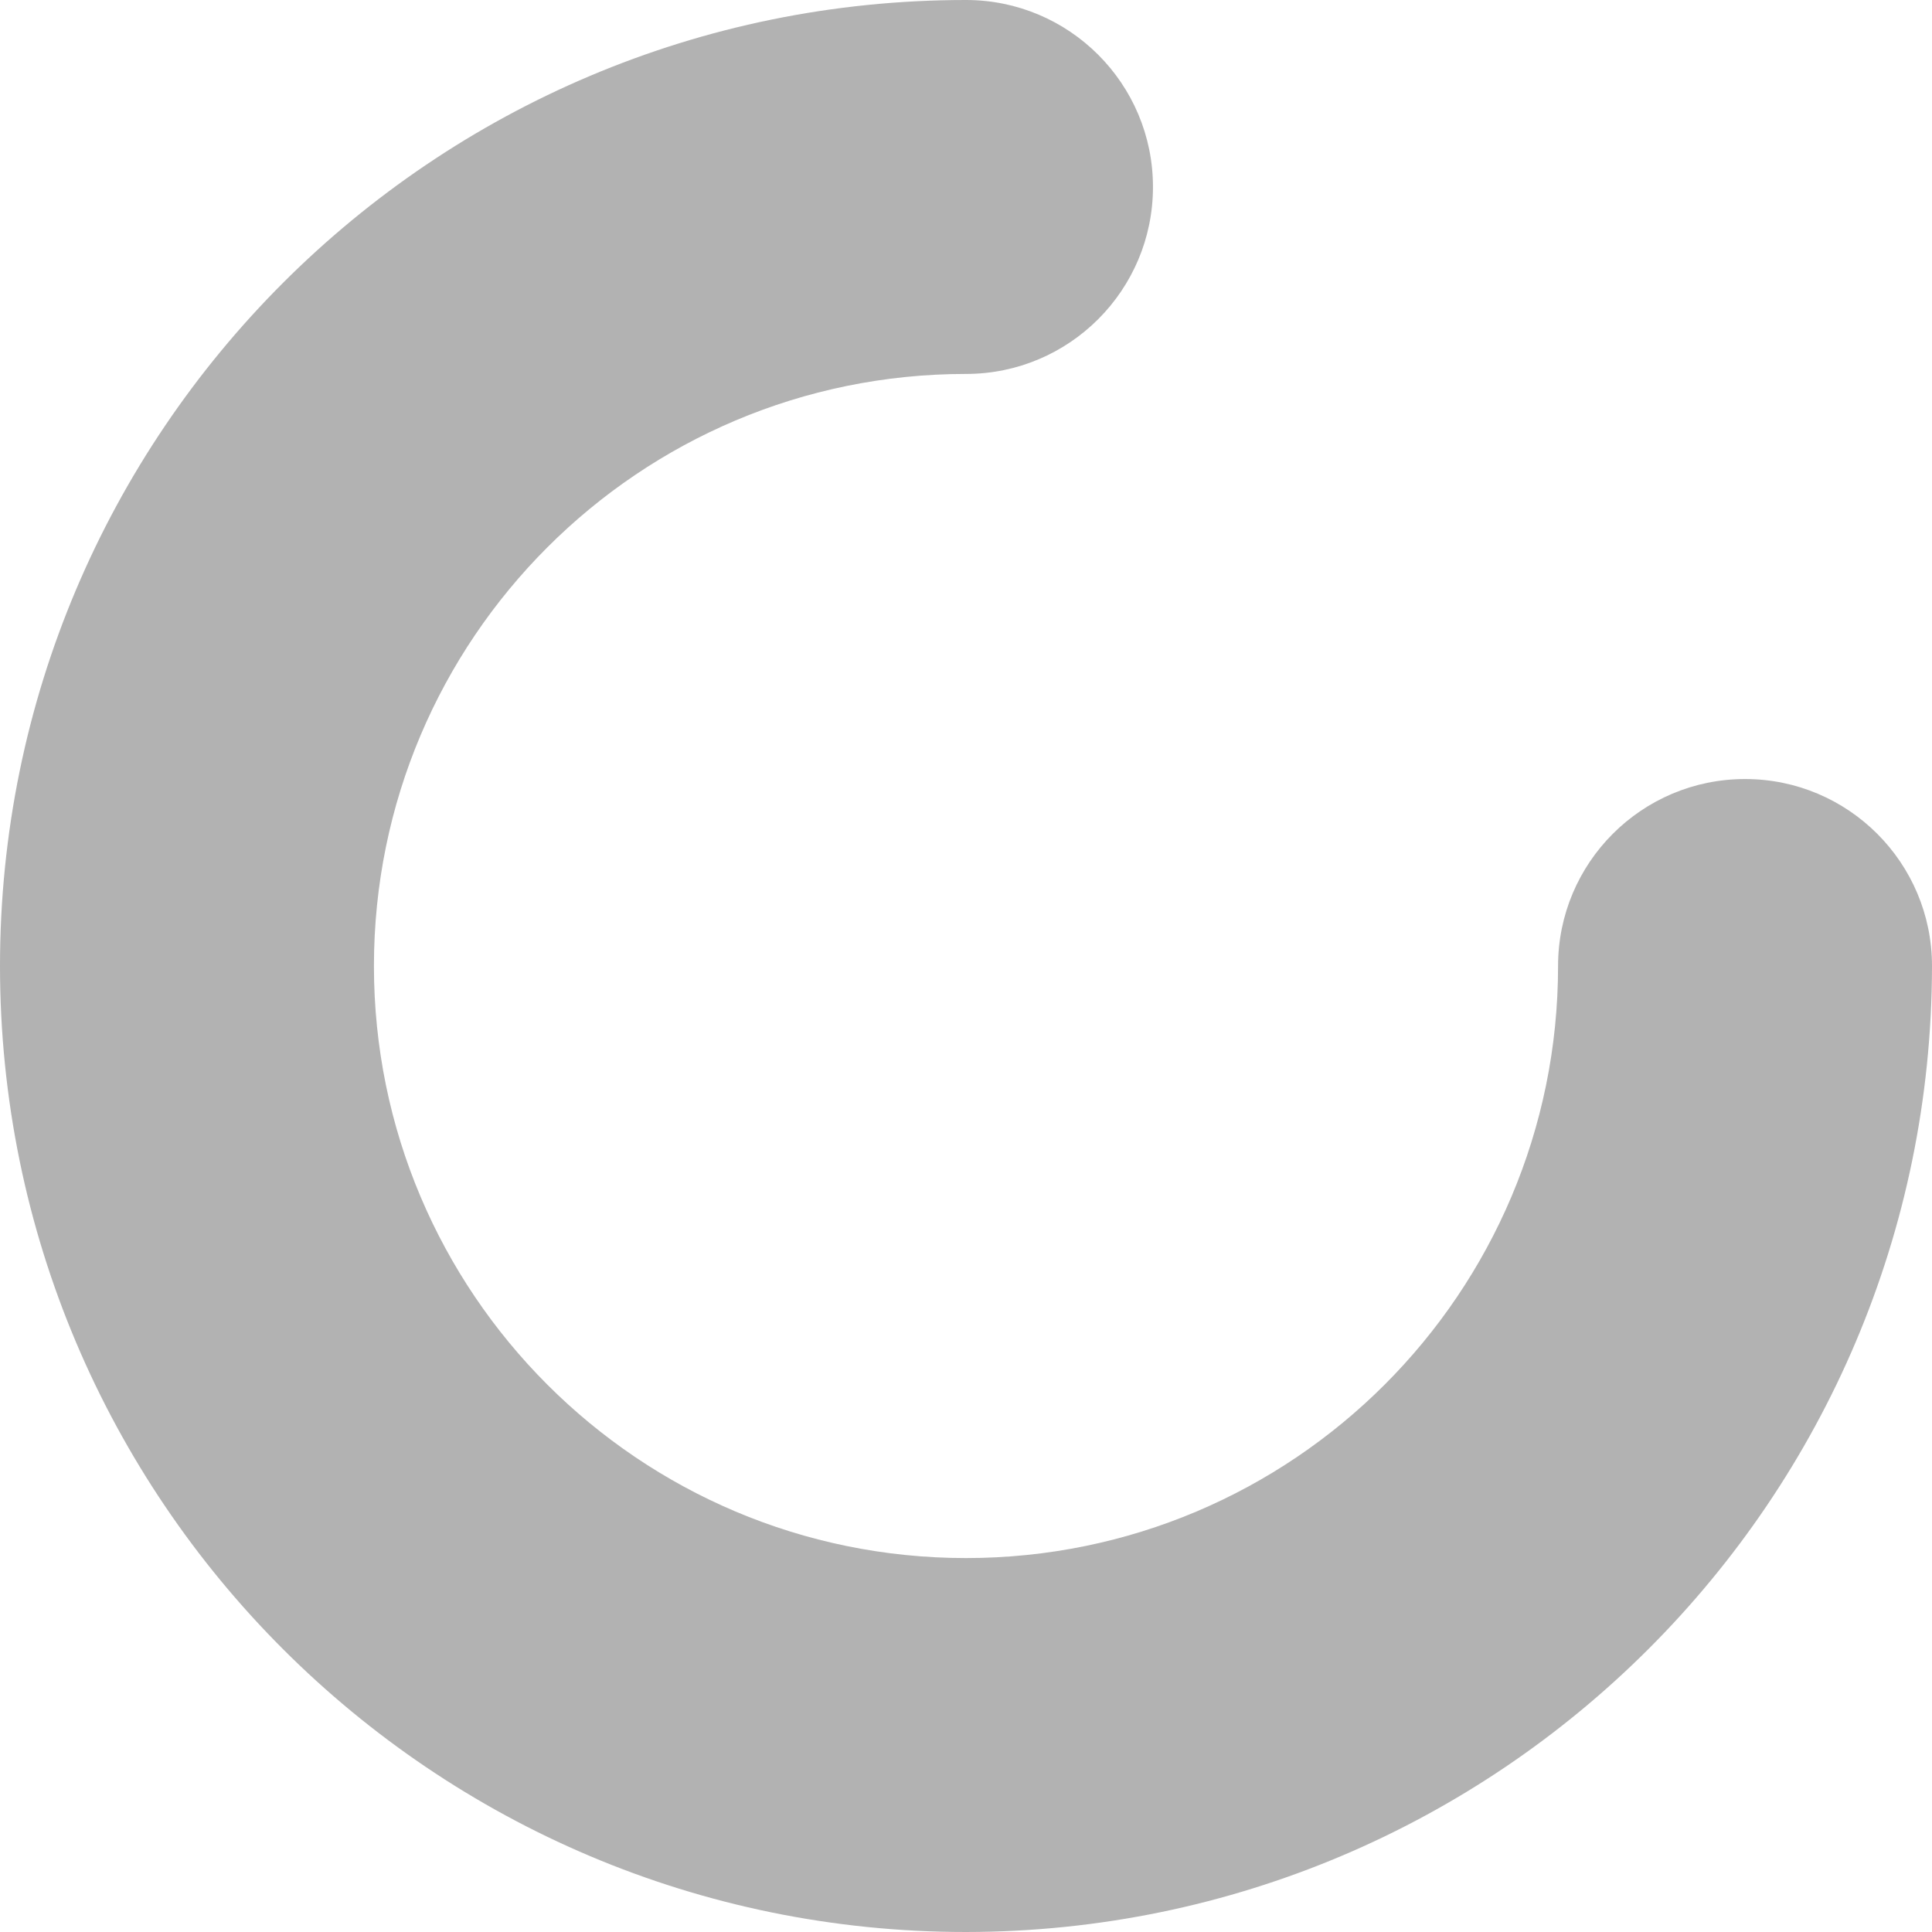
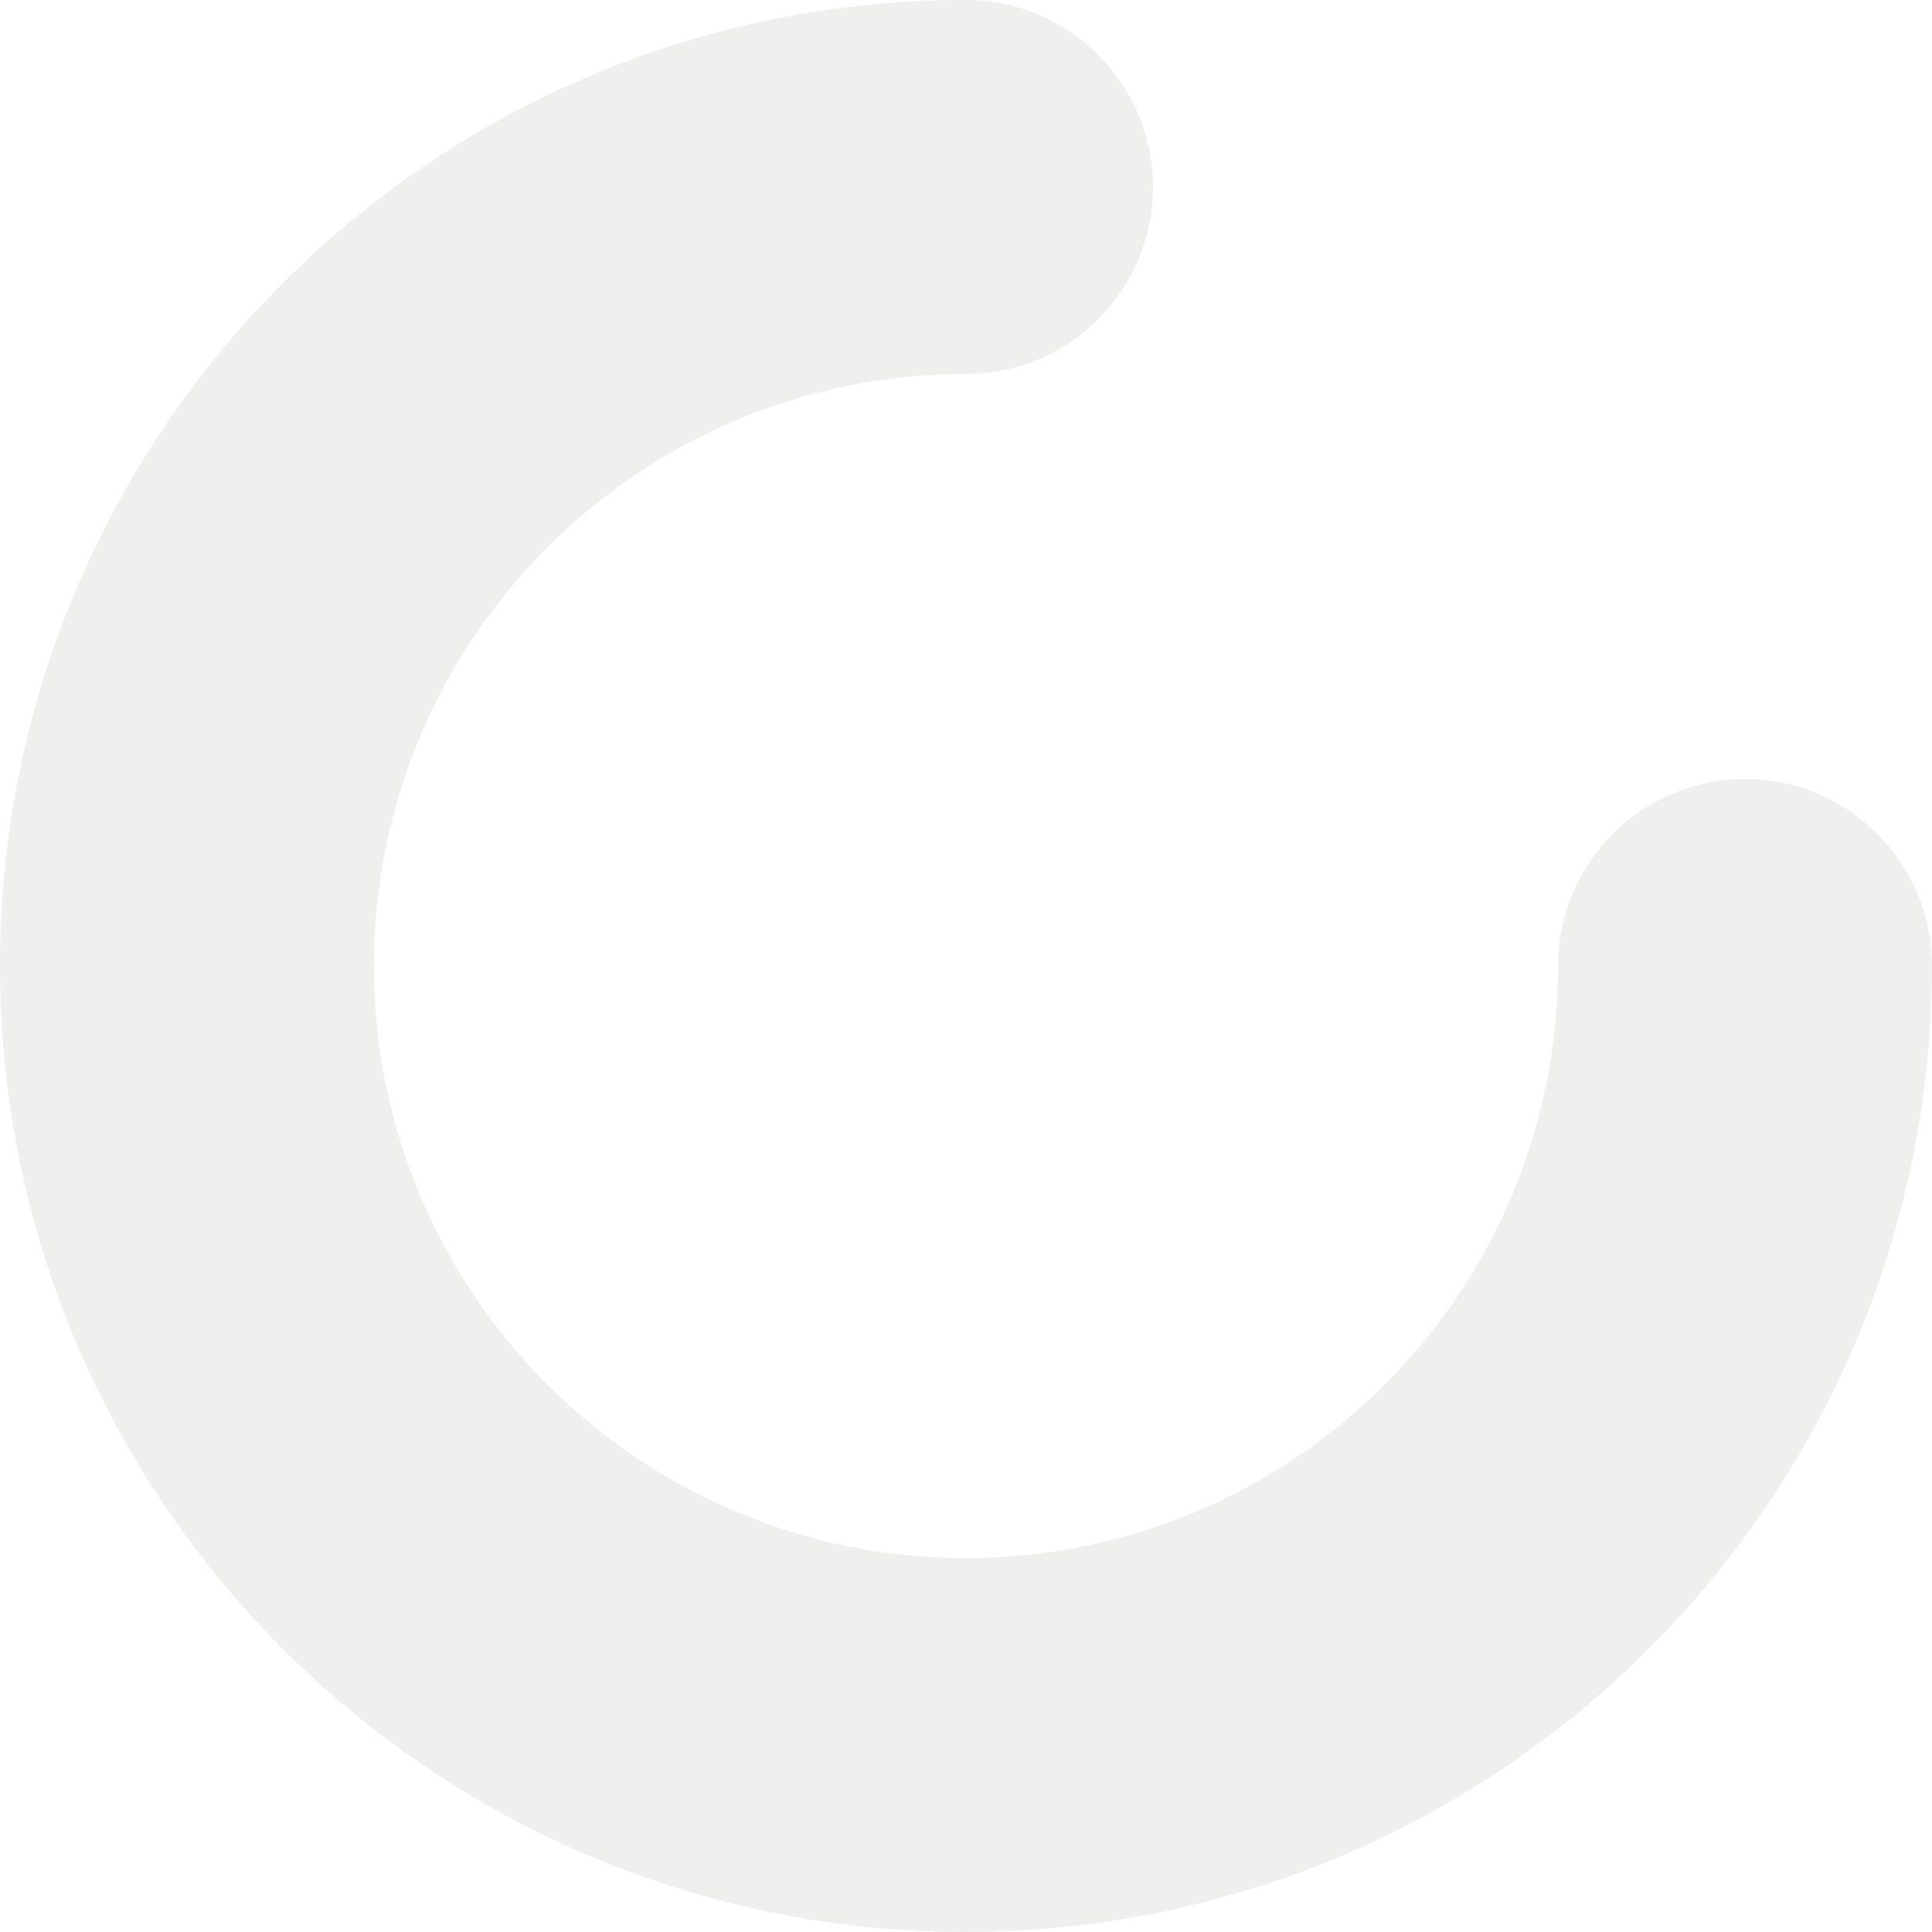
<svg xmlns="http://www.w3.org/2000/svg" viewBox="0 0 62 62">
-   <path fill="#B2B2B2" d="M31,62A31,31,0,0,1,31,0a6,6,0,0,1,0,12A19,19,0,1,0,50,31a6,6,0,0,1,12,0A31.035,31.035,0,0,1,31,62Z" />
+   <path fill="rgba(55, 53, 47, 0.08)" d="M31,62A31,31,0,0,1,31,0a6,6,0,0,1,0,12A19,19,0,1,0,50,31a6,6,0,0,1,12,0A31.035,31.035,0,0,1,31,62Z" />
</svg>
